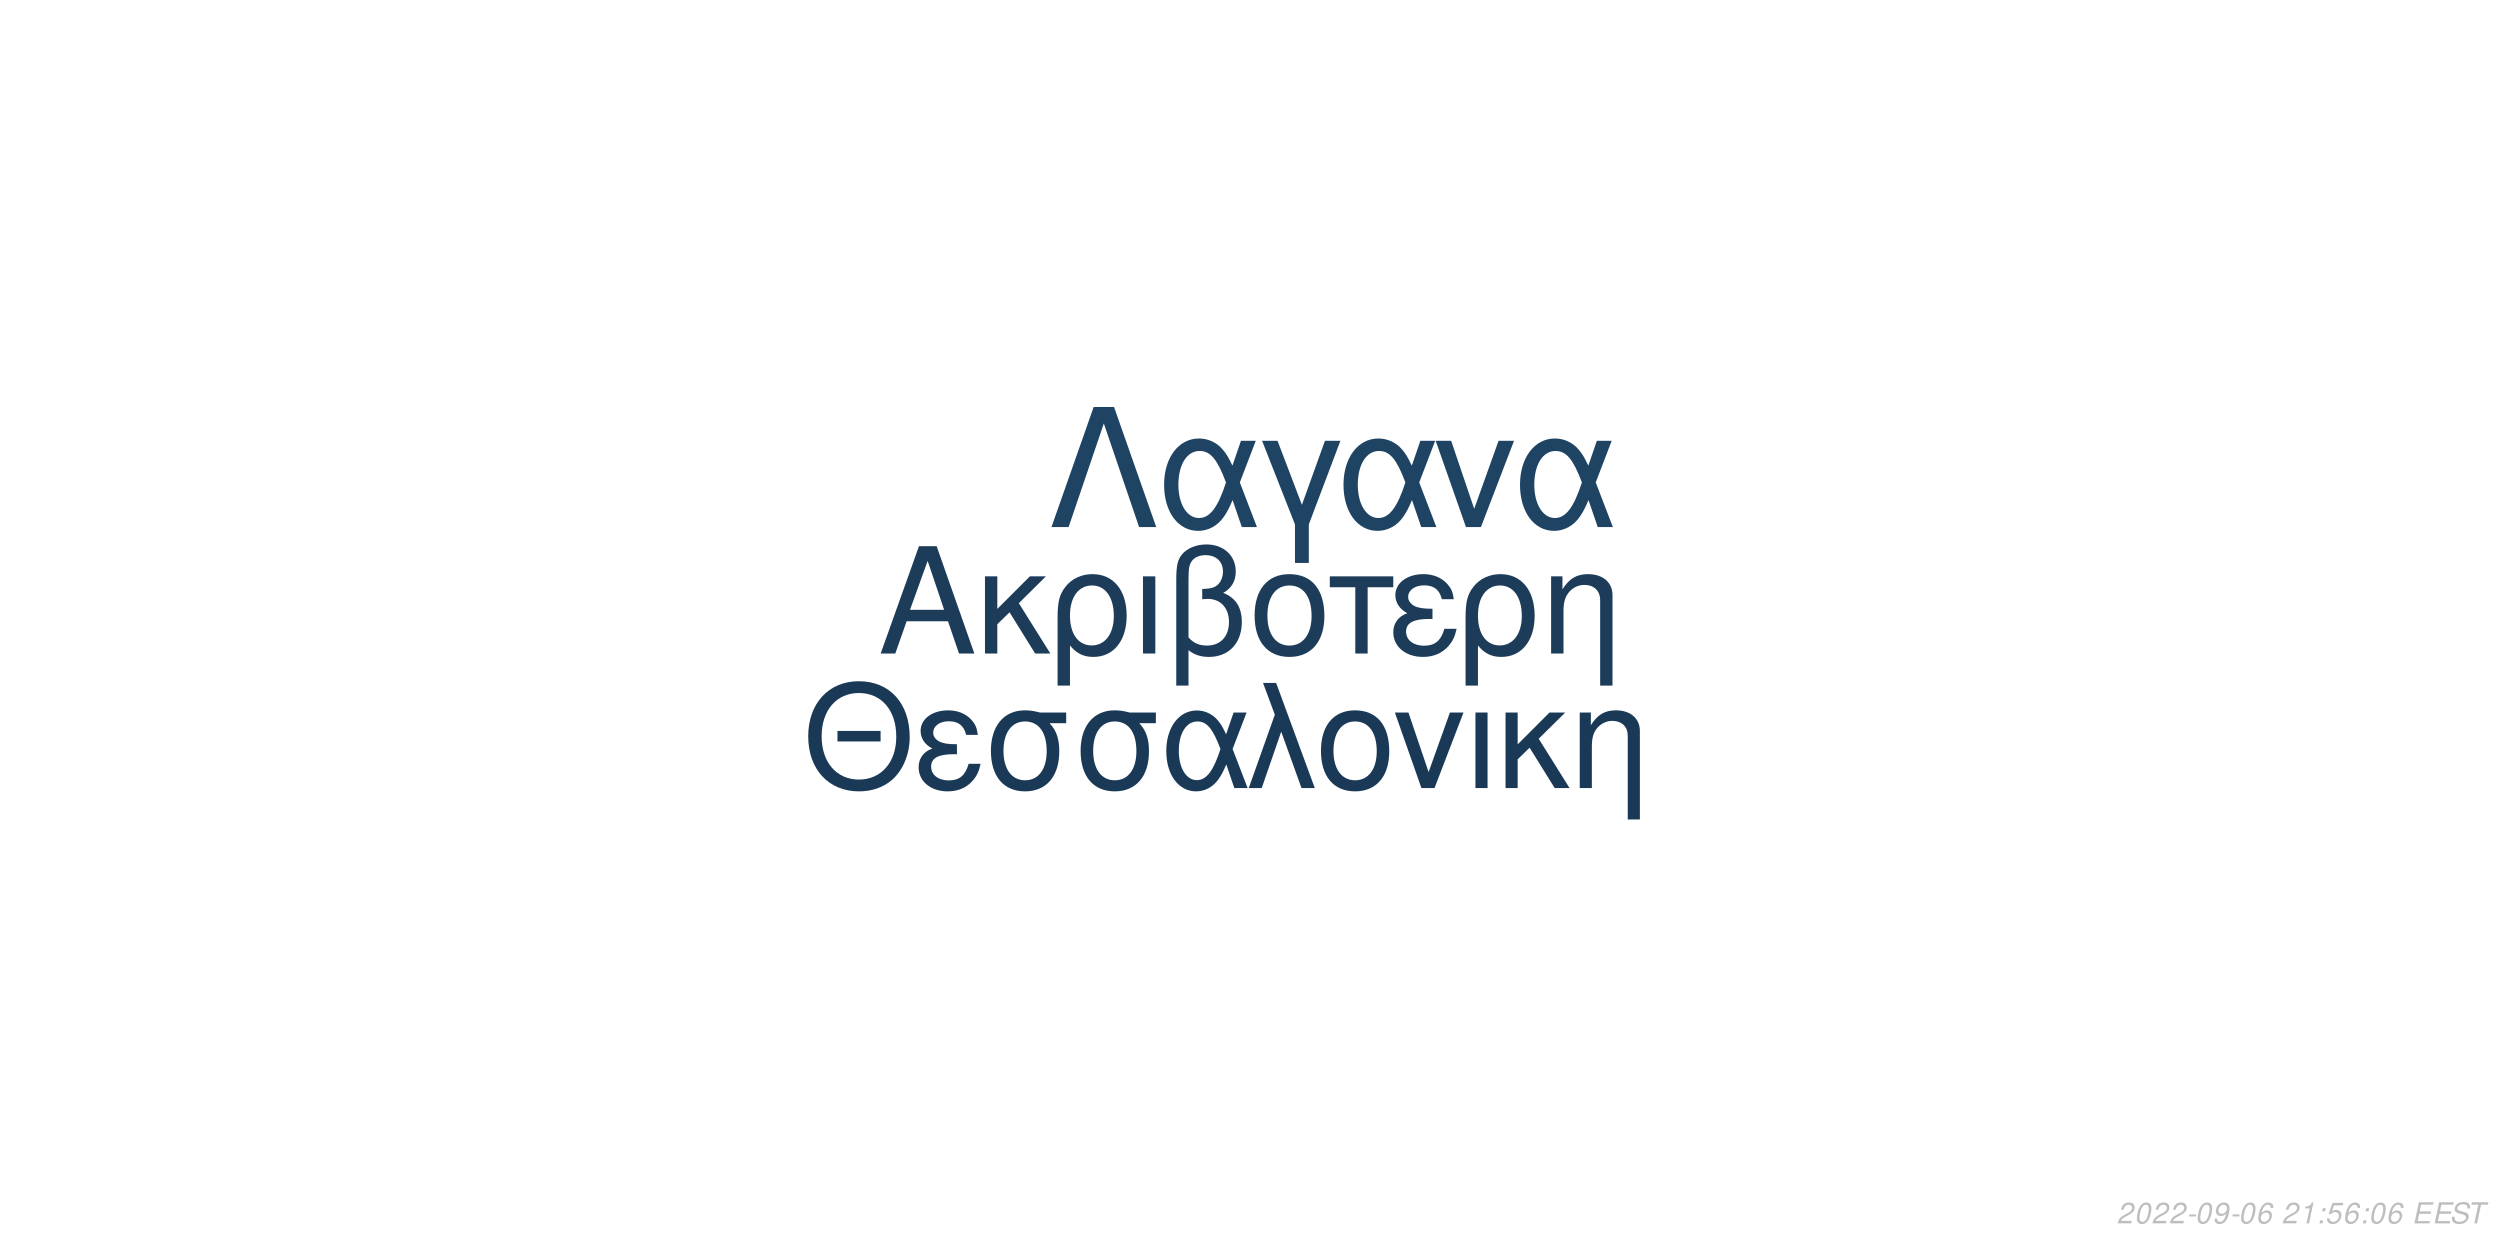
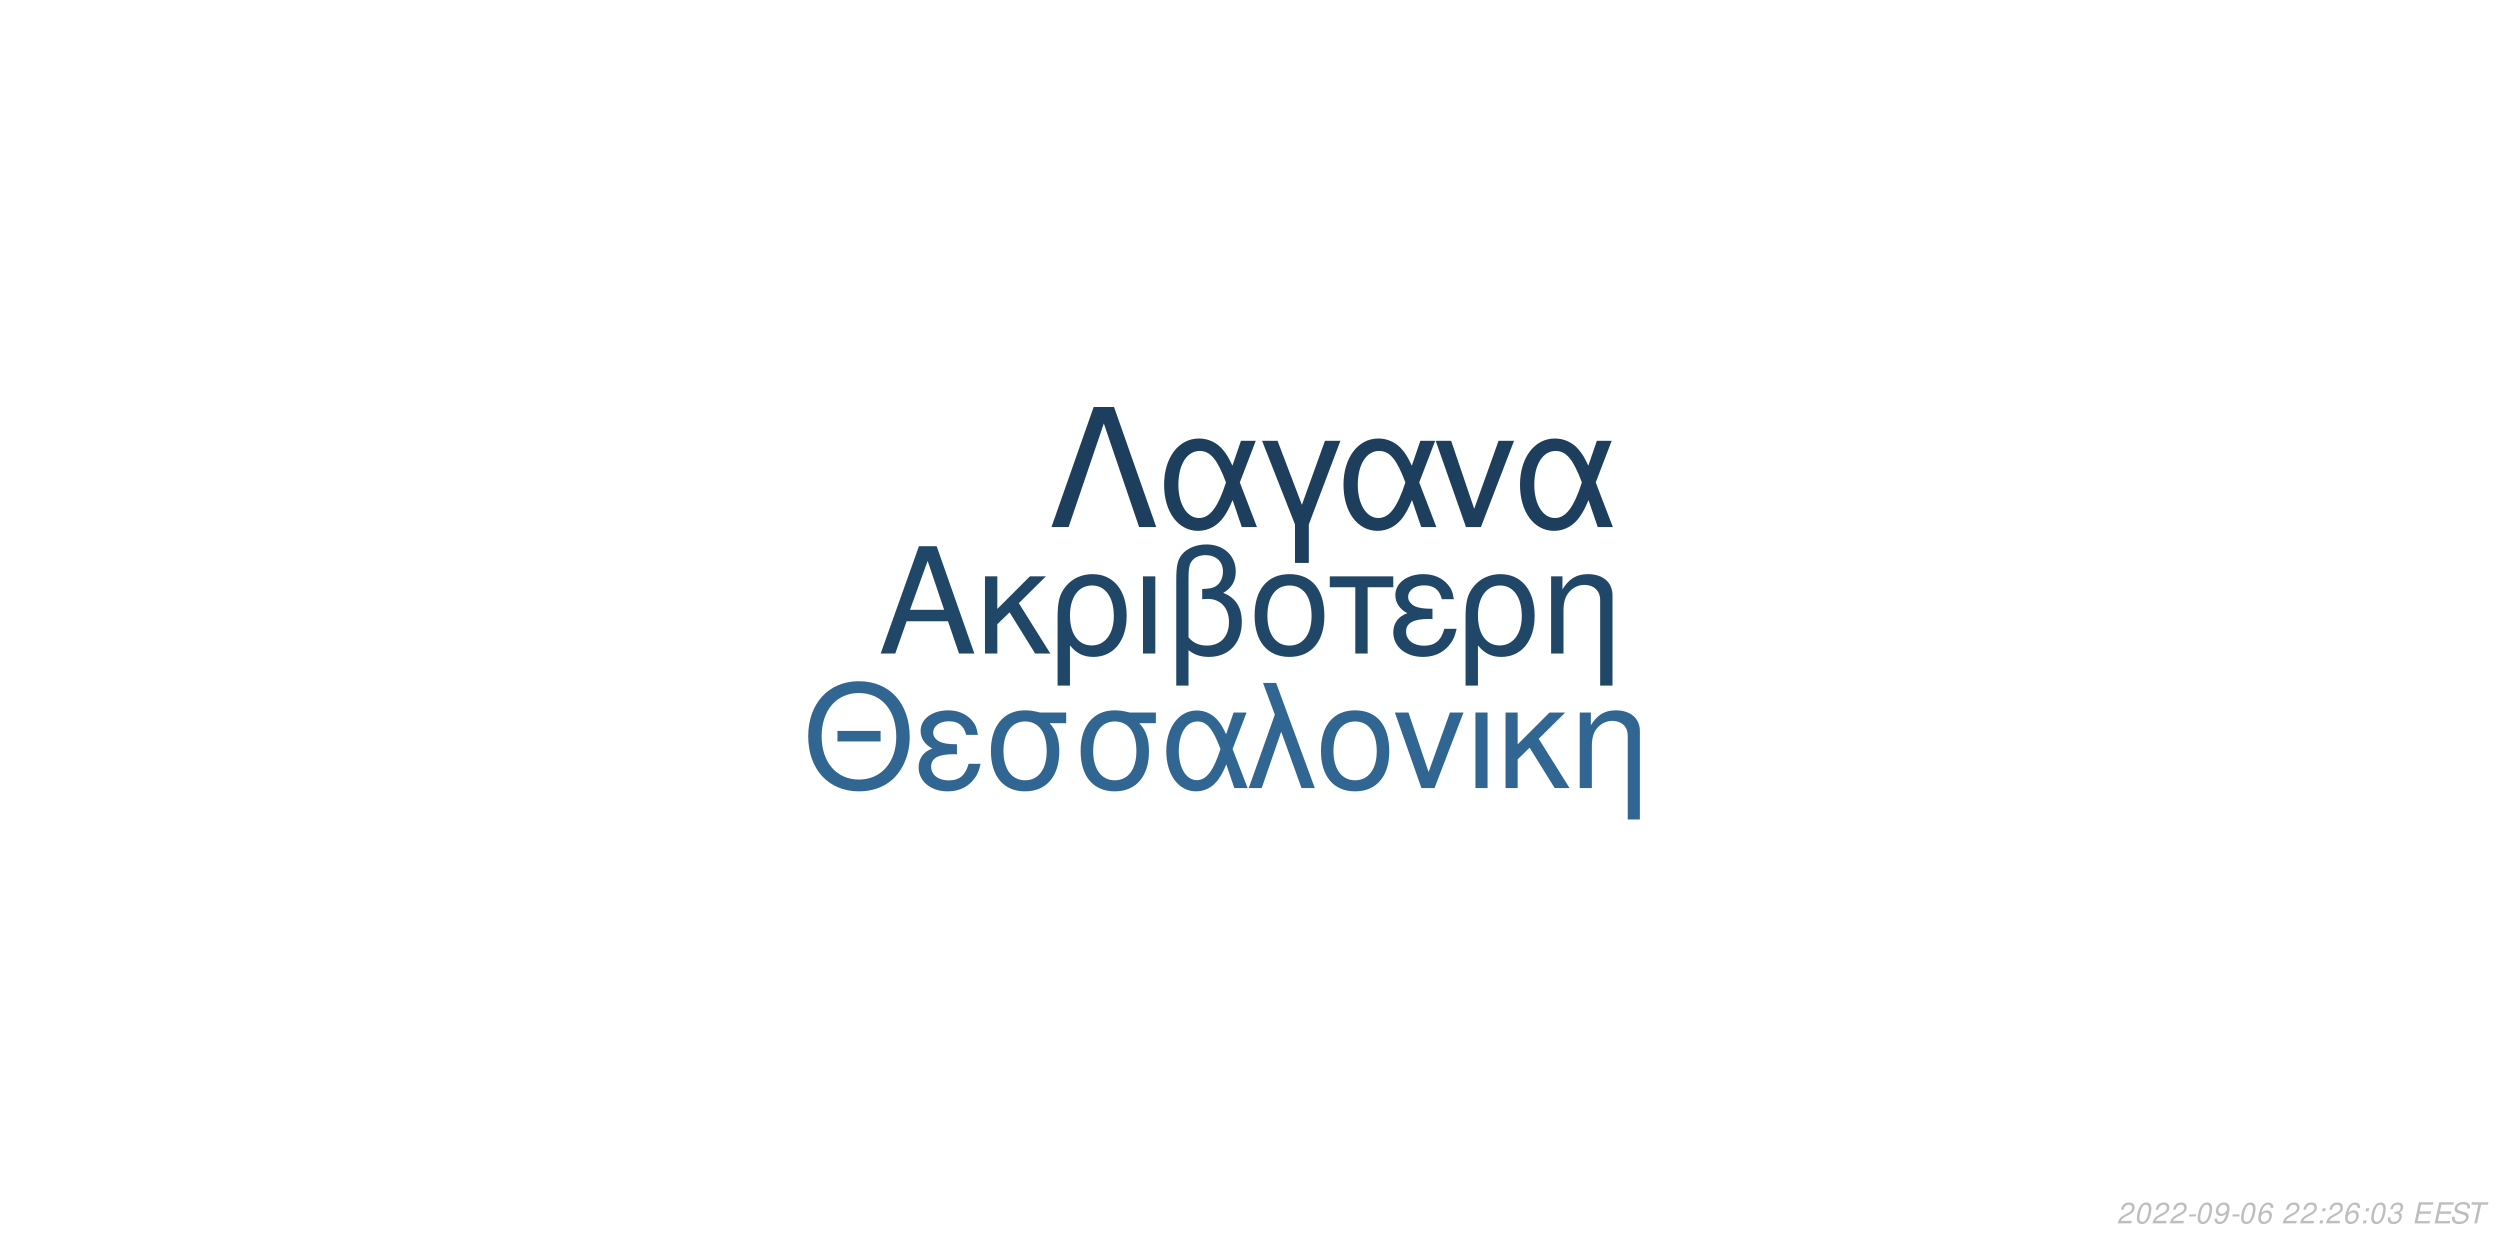
<svg xmlns="http://www.w3.org/2000/svg" xmlns:xlink="http://www.w3.org/1999/xlink" width="864pt" height="432pt" viewBox="0 0 864 432" version="1.1">
  <defs>
    <g>
      <symbol overflow="visible" id="glyph0-0">
        <path style="stroke:none;" d="" />
      </symbol>
      <symbol overflow="visible" id="glyph0-1">
        <path style="stroke:none;" d="M 24.125 -11.141 L 27.938 0 L 33.234 0 L 20.203 -37.094 L 14.094 -37.094 L 0.859 0 L 5.906 0 L 9.828 -11.141 Z M 22.797 -15.109 L 11 -15.109 L 17.094 -32.016 Z M 22.797 -15.109 " />
      </symbol>
      <symbol overflow="visible" id="glyph0-2">
        <path style="stroke:none;" d="M 7.172 -15.422 L 7.172 -26.672 L 2.906 -26.672 L 2.906 0 L 7.172 0 L 7.172 -10.125 L 11.406 -14.25 L 20.25 0 L 25.5 0 L 14.609 -17.406 L 23.969 -26.672 L 18.422 -26.672 Z M 7.172 -15.422 " />
      </symbol>
      <symbol overflow="visible" id="glyph0-3">
        <path style="stroke:none;" d="M 3 11.094 L 7.281 11.094 L 7.281 -2.797 C 9.516 -0.047 11.953 1.172 15.375 1.172 C 22.344 1.172 26.875 -4.422 26.875 -13.031 C 26.875 -21.891 22.297 -27.438 15.062 -27.438 C 11.297 -27.438 7.984 -25.906 5.797 -23.156 C 3.672 -20.516 3 -17.969 3 -12.359 Z M 14.906 -23.516 C 19.547 -23.516 22.438 -19.438 22.438 -12.922 C 22.438 -6.812 19.391 -2.797 14.812 -2.797 C 10.172 -2.797 7.281 -6.766 7.281 -13.125 C 7.281 -19.484 10.234 -23.516 14.906 -23.516 Z M 14.906 -23.516 " />
      </symbol>
      <symbol overflow="visible" id="glyph0-4">
        <path style="stroke:none;" d="M 3.516 0 L 7.781 0 L 7.781 -26.672 L 3.516 -26.672 Z M 3.516 0 " />
      </symbol>
      <symbol overflow="visible" id="glyph0-5">
        <path style="stroke:none;" d="M 4.016 11.094 L 8.25 11.094 L 8.25 -1.172 C 10.172 0.406 12.422 1.172 15.312 1.172 C 22.188 1.172 26.672 -3.609 26.672 -10.891 C 26.672 -15.984 24.578 -19.234 20.25 -20.969 C 23.109 -22.547 24.578 -25.031 24.578 -28.344 C 24.578 -33.844 20.406 -37.703 14.453 -37.703 C 10.938 -37.703 7.734 -36.391 6 -34.25 C 4.484 -32.422 4.016 -30.328 4.016 -25.391 Z M 8.25 -25.656 C 8.25 -29.359 8.5 -30.844 9.469 -32.062 C 10.375 -33.281 12.156 -34 14.094 -34 C 17.812 -34 20.156 -31.812 20.156 -28.297 C 20.156 -25.953 18.984 -23.812 17.297 -23.047 C 16.281 -22.547 15.469 -22.438 12.984 -22.297 L 12.984 -18.781 C 13.734 -18.828 14.344 -18.875 14.969 -18.875 C 19.344 -18.875 22.234 -15.719 22.234 -10.891 C 22.234 -5.906 19.281 -2.75 14.656 -2.75 C 11.953 -2.75 9.922 -3.609 8.25 -5.594 Z M 8.25 -25.656 " />
      </symbol>
      <symbol overflow="visible" id="glyph0-6">
        <path style="stroke:none;" d="M 14.094 -27.438 C 6.562 -27.438 2.094 -22.094 2.094 -13.125 C 2.094 -4.125 6.562 1.172 14.141 1.172 C 21.672 1.172 26.203 -4.172 26.203 -12.922 C 26.203 -22.188 21.828 -27.438 14.094 -27.438 Z M 14.141 -23.516 C 18.938 -23.516 21.781 -19.594 21.781 -12.984 C 21.781 -6.672 18.828 -2.75 14.141 -2.75 C 9.422 -2.75 6.516 -6.672 6.516 -13.125 C 6.516 -19.594 9.422 -23.516 14.141 -23.516 Z M 14.141 -23.516 " />
      </symbol>
      <symbol overflow="visible" id="glyph0-7">
        <path style="stroke:none;" d="M 7.891 0 L 12.156 0 L 12.156 -22.906 L 21.016 -22.906 L 21.016 -26.672 L -0.922 -26.672 L -0.922 -22.906 L 7.891 -22.906 Z M 7.891 0 " />
      </symbol>
      <symbol overflow="visible" id="glyph0-8">
        <path style="stroke:none;" d="M 14.562 -15.469 C 11.344 -15.469 9.562 -15.781 8.297 -16.438 C 6.922 -17.203 6.156 -18.328 6.156 -19.547 C 6.156 -21.891 8.453 -23.562 11.656 -23.562 C 15.062 -23.562 16.953 -22.094 17.812 -18.781 L 21.938 -18.781 C 21.578 -21.266 21.062 -22.5 19.797 -23.922 C 17.812 -26.203 14.906 -27.438 11.453 -27.438 C 5.797 -27.438 1.734 -24.375 1.734 -20.203 C 1.734 -17.609 3.156 -15.375 5.859 -13.938 C 2.797 -12.875 1.016 -10.484 1.016 -7.328 C 1.016 -2.391 5.297 1.172 11.25 1.172 C 14.969 1.172 17.906 -0.109 20.156 -2.641 C 21.578 -4.328 22.297 -5.797 22.906 -8.547 L 18.672 -8.547 C 17.5 -4.422 15.422 -2.703 11.609 -2.703 C 7.938 -2.703 5.438 -4.688 5.438 -7.578 C 5.438 -10.578 7.938 -11.953 13.484 -11.953 C 13.641 -11.953 14.094 -11.953 14.562 -11.906 Z M 14.562 -15.469 " />
      </symbol>
      <symbol overflow="visible" id="glyph0-9">
        <path style="stroke:none;" d="M 3.562 -26.672 L 3.562 0 L 7.844 0 L 7.844 -14.703 C 7.844 -17.906 8.5 -19.891 10.031 -21.531 C 11.406 -22.953 13.188 -23.719 15.062 -23.719 C 18.375 -23.719 20.516 -21.672 20.516 -18.469 L 20.516 11.094 L 24.781 11.094 L 24.781 -20.156 C 24.781 -24.578 21.469 -27.438 16.328 -27.438 C 12.359 -27.438 9.828 -25.906 7.484 -22.188 L 7.484 -26.672 Z M 3.562 -26.672 " />
      </symbol>
      <symbol overflow="visible" id="glyph1-0">
        <path style="stroke:none;" d="" />
      </symbol>
      <symbol overflow="visible" id="glyph1-1">
        <path style="stroke:none;" d="M 26.859 -19.734 L 11.953 -19.734 L 11.953 -16.094 L 26.859 -16.094 Z M 19.328 -36.922 C 8.922 -36.922 1.844 -29.25 1.844 -17.891 C 1.844 -6.484 8.875 1.141 19.391 1.141 C 23.812 1.141 27.703 -0.203 30.641 -2.688 C 34.578 -6.031 36.922 -11.656 36.922 -17.594 C 36.922 -29.297 30 -36.922 19.328 -36.922 Z M 19.328 -32.844 C 27.203 -32.844 32.281 -26.906 32.281 -17.688 C 32.281 -8.922 27.062 -2.938 19.391 -2.938 C 11.609 -2.938 6.484 -8.922 6.484 -17.891 C 6.484 -26.859 11.609 -32.844 19.328 -32.844 Z M 19.328 -32.844 " />
      </symbol>
      <symbol overflow="visible" id="glyph1-2">
        <path style="stroke:none;" d="M 14.25 -15.141 C 11.109 -15.141 9.375 -15.453 8.125 -16.094 C 6.781 -16.844 6.031 -17.938 6.031 -19.141 C 6.031 -21.422 8.266 -23.078 11.406 -23.078 C 14.75 -23.078 16.594 -21.625 17.438 -18.391 L 21.469 -18.391 C 21.125 -20.828 20.625 -22.031 19.391 -23.422 C 17.438 -25.656 14.594 -26.859 11.219 -26.859 C 5.688 -26.859 1.688 -23.875 1.688 -19.781 C 1.688 -17.234 3.094 -15.047 5.734 -13.656 C 2.734 -12.609 1 -10.266 1 -7.172 C 1 -2.344 5.188 1.141 11.016 1.141 C 14.656 1.141 17.547 -0.094 19.734 -2.594 C 21.125 -4.234 21.828 -5.688 22.422 -8.375 L 18.281 -8.375 C 17.141 -4.328 15.094 -2.641 11.359 -2.641 C 7.766 -2.641 5.328 -4.578 5.328 -7.422 C 5.328 -10.359 7.766 -11.703 13.203 -11.703 C 13.359 -11.703 13.797 -11.703 14.25 -11.656 Z M 14.25 -15.141 " />
      </symbol>
      <symbol overflow="visible" id="glyph1-3">
        <path style="stroke:none;" d="M 29 -26.109 L 19.938 -26.109 C 17.594 -26.703 16.438 -26.859 14.703 -26.859 C 7.469 -26.859 2.984 -21.469 2.984 -12.859 C 2.984 -4.031 7.375 1.141 14.797 1.141 C 22.172 1.141 26.609 -4.078 26.609 -12.656 C 26.609 -17.047 25.656 -19.828 23.266 -22.422 L 29 -22.422 Z M 14.797 -23.016 C 19.531 -23.016 22.266 -19.234 22.266 -12.75 C 22.266 -6.531 19.438 -2.688 14.797 -2.688 C 10.172 -2.688 7.328 -6.531 7.328 -12.859 C 7.328 -19.188 10.172 -23.016 14.797 -23.016 Z M 14.797 -23.016 " />
      </symbol>
      <symbol overflow="visible" id="glyph1-4">
        <path style="stroke:none;" d="M 29.344 -26.109 L 24.859 -26.109 L 22.266 -18.578 C 21.125 -21.031 20.484 -22.125 19.328 -23.469 C 17.547 -25.609 14.906 -26.812 12.156 -26.812 C 5.984 -26.812 1.594 -20.984 1.594 -12.812 C 1.594 -4.578 5.828 1.141 11.906 1.141 C 14.953 1.141 17.734 -0.344 19.625 -3.047 C 20.672 -4.531 21.281 -5.688 22.328 -8.172 L 25.109 0 L 29.703 0 L 24.516 -13.5 Z M 20.328 -13.5 C 17.891 -5.922 15.453 -2.734 12.156 -2.734 C 8.516 -2.734 5.922 -6.922 5.922 -12.812 C 5.922 -18.938 8.516 -23.016 12.359 -23.016 C 15.594 -23.016 17.688 -20.531 20.328 -13.5 Z M 20.328 -13.5 " />
      </symbol>
      <symbol overflow="visible" id="glyph1-5">
        <path style="stroke:none;" d="M 1.094 0 L 5.578 0 L 12.312 -19.484 L 19.328 0 L 23.922 0 L 10.562 -36.328 L 6.031 -36.328 L 10.109 -25.359 Z M 1.094 0 " />
      </symbol>
      <symbol overflow="visible" id="glyph1-6">
        <path style="stroke:none;" d="M 13.797 -26.859 C 6.422 -26.859 2.047 -21.625 2.047 -12.859 C 2.047 -4.031 6.422 1.141 13.859 1.141 C 21.234 1.141 25.656 -4.078 25.656 -12.656 C 25.656 -21.719 21.375 -26.859 13.797 -26.859 Z M 13.859 -23.016 C 18.531 -23.016 21.328 -19.188 21.328 -12.703 C 21.328 -6.531 18.438 -2.688 13.859 -2.688 C 9.219 -2.688 6.375 -6.531 6.375 -12.859 C 6.375 -19.188 9.219 -23.016 13.859 -23.016 Z M 13.859 -23.016 " />
      </symbol>
      <symbol overflow="visible" id="glyph1-7">
        <path style="stroke:none;" d="M 14.297 0 L 24.312 -26.109 L 19.625 -26.109 L 12.25 -5.531 L 5.281 -26.109 L 0.594 -26.109 L 9.766 0 Z M 14.297 0 " />
      </symbol>
      <symbol overflow="visible" id="glyph1-8">
        <path style="stroke:none;" d="M 3.438 0 L 7.625 0 L 7.625 -26.109 L 3.438 -26.109 Z M 3.438 0 " />
      </symbol>
      <symbol overflow="visible" id="glyph1-9">
        <path style="stroke:none;" d="M 7.031 -15.094 L 7.031 -26.109 L 2.844 -26.109 L 2.844 0 L 7.031 0 L 7.031 -9.922 L 11.156 -13.953 L 19.828 0 L 24.969 0 L 14.297 -17.047 L 23.469 -26.109 L 18.031 -26.109 Z M 7.031 -15.094 " />
      </symbol>
      <symbol overflow="visible" id="glyph1-10">
        <path style="stroke:none;" d="M 3.484 -26.109 L 3.484 0 L 7.672 0 L 7.672 -14.406 C 7.672 -17.547 8.328 -19.484 9.812 -21.078 C 11.156 -22.469 12.906 -23.219 14.75 -23.219 C 17.984 -23.219 20.078 -21.234 20.078 -18.094 L 20.078 10.859 L 24.266 10.859 L 24.266 -19.734 C 24.266 -24.062 21.031 -26.859 16 -26.859 C 12.109 -26.859 9.609 -25.359 7.328 -21.719 L 7.328 -26.109 Z M 3.484 -26.109 " />
      </symbol>
      <symbol overflow="visible" id="glyph2-0">
        <path style="stroke:none;" d="" />
      </symbol>
      <symbol overflow="visible" id="glyph2-1">
        <path style="stroke:none;" d="M 22.531 -41.484 L 15.484 -41.484 L 0.906 0 L 6.828 0 L 19 -35.797 L 31.188 0 L 37.109 0 Z M 22.531 -41.484 " />
      </symbol>
      <symbol overflow="visible" id="glyph2-2">
        <path style="stroke:none;" d="M 33.516 -29.812 L 28.391 -29.812 L 25.438 -21.219 C 24.125 -24.016 23.391 -25.266 22.078 -26.797 C 20.031 -29.25 17.016 -30.609 13.891 -30.609 C 6.828 -30.609 1.828 -23.953 1.828 -14.625 C 1.828 -5.234 6.656 1.312 13.594 1.312 C 17.078 1.312 20.266 -0.391 22.422 -3.469 C 23.609 -5.172 24.297 -6.484 25.5 -9.328 L 28.688 0 L 33.922 0 L 28 -15.422 Z M 23.219 -15.422 C 20.422 -6.766 17.641 -3.125 13.891 -3.125 C 9.734 -3.125 6.766 -7.906 6.766 -14.625 C 6.766 -21.625 9.734 -26.297 14.109 -26.297 C 17.812 -26.297 20.203 -23.453 23.219 -15.422 Z M 23.219 -15.422 " />
      </symbol>
      <symbol overflow="visible" id="glyph2-3">
        <path style="stroke:none;" d="M 12.062 12.406 L 16.844 12.406 L 16.844 -0.906 L 27.766 -29.812 L 22.422 -29.812 L 14.453 -7.688 L 6.031 -29.812 L 0.688 -29.812 L 12.062 -0.906 Z M 12.062 12.406 " />
      </symbol>
      <symbol overflow="visible" id="glyph2-4">
        <path style="stroke:none;" d="M 16.328 0 L 27.766 -29.812 L 22.422 -29.812 L 14 -6.312 L 6.031 -29.812 L 0.688 -29.812 L 11.156 0 Z M 16.328 0 " />
      </symbol>
      <symbol overflow="visible" id="glyph3-0">
        <path style="stroke:none;" d="" />
      </symbol>
      <symbol overflow="visible" id="glyph3-1">
        <path style="stroke:none;" d="M 5.234 -0.875 L 1.469 -0.875 C 1.641 -1.375 2.203 -1.891 3.109 -2.344 L 4.234 -2.938 C 5.562 -3.625 6.219 -4.469 6.219 -5.484 C 6.219 -5.938 6.062 -6.359 5.797 -6.656 C 5.469 -7.047 4.984 -7.234 4.312 -7.234 C 2.766 -7.234 1.891 -6.453 1.484 -4.734 L 2.375 -4.734 C 2.484 -5.188 2.609 -5.484 2.797 -5.75 C 3.094 -6.203 3.609 -6.453 4.188 -6.453 C 4.891 -6.453 5.344 -6.031 5.344 -5.375 C 5.344 -4.703 4.859 -4.094 4.016 -3.656 L 2.984 -3.125 C 1.234 -2.188 0.797 -1.656 0.344 -0.016 L 5.047 -0.016 Z M 5.234 -0.875 " />
      </symbol>
      <symbol overflow="visible" id="glyph3-2">
        <path style="stroke:none;" d="M 4.203 -7.234 C 3.375 -7.234 2.688 -6.812 2.125 -5.984 C 1.484 -5.047 0.984 -3.188 0.984 -1.734 C 0.984 -1.109 1.172 -0.562 1.484 -0.266 C 1.797 0.047 2.281 0.234 2.766 0.234 C 3.625 0.234 4.281 -0.156 4.859 -1.016 C 5.516 -1.953 6 -3.797 6 -5.266 C 6 -6.5 5.328 -7.234 4.203 -7.234 Z M 4.094 -6.453 C 4.734 -6.453 5.125 -5.984 5.125 -5.156 C 5.125 -4.203 4.781 -2.625 4.406 -1.812 C 3.984 -0.938 3.516 -0.547 2.875 -0.547 C 2.25 -0.547 1.875 -1.031 1.875 -1.828 C 1.875 -2.797 2.203 -4.344 2.594 -5.203 C 2.984 -6.047 3.453 -6.453 4.094 -6.453 Z M 4.094 -6.453 " />
      </symbol>
      <symbol overflow="visible" id="glyph3-3">
        <path style="stroke:none;" d="M 3.516 -3.125 L 1.125 -3.125 L 0.969 -2.406 L 3.359 -2.406 Z M 3.516 -3.125 " />
      </symbol>
      <symbol overflow="visible" id="glyph3-4">
        <path style="stroke:none;" d="M 0.844 -1.656 C 0.844 -1.547 0.844 -1.438 0.844 -1.375 C 0.844 -0.406 1.531 0.234 2.578 0.234 C 3.203 0.234 3.766 0.016 4.297 -0.438 C 4.938 -1 5.312 -1.656 5.594 -2.719 C 5.844 -3.672 6.016 -4.766 6.016 -5.375 C 6.016 -5.844 5.844 -6.328 5.547 -6.656 C 5.203 -7.031 4.703 -7.234 4.062 -7.234 C 2.516 -7.234 1.297 -5.938 1.297 -4.266 C 1.297 -3.203 1.984 -2.547 3.047 -2.547 C 3.484 -2.547 3.953 -2.672 4.281 -2.891 C 4.406 -2.984 4.547 -3.078 4.828 -3.344 C 4.438 -1.484 3.703 -0.547 2.703 -0.547 C 2.109 -0.547 1.719 -0.938 1.719 -1.547 L 1.719 -1.656 Z M 3.953 -6.453 C 4.625 -6.453 5.141 -5.953 5.141 -5.281 C 5.141 -4.188 4.312 -3.312 3.297 -3.312 C 2.594 -3.312 2.172 -3.734 2.172 -4.453 C 2.172 -5.562 2.984 -6.453 3.953 -6.453 Z M 3.953 -6.453 " />
      </symbol>
      <symbol overflow="visible" id="glyph3-5">
        <path style="stroke:none;" d="M 6.125 -5.344 L 6.141 -5.625 C 6.141 -6.609 5.453 -7.234 4.391 -7.234 C 3.438 -7.234 2.641 -6.719 2.016 -5.703 C 1.422 -4.781 0.938 -2.953 0.938 -1.688 C 0.938 -0.516 1.688 0.234 2.859 0.234 C 3.703 0.234 4.438 -0.156 5 -0.875 C 5.406 -1.422 5.672 -2.156 5.672 -2.766 C 5.672 -3.812 4.969 -4.5 3.906 -4.5 C 3.234 -4.5 2.672 -4.234 2.094 -3.625 C 2.406 -5.375 3.234 -6.453 4.25 -6.453 C 4.703 -6.453 5.062 -6.234 5.172 -5.844 C 5.203 -5.719 5.234 -5.578 5.25 -5.344 Z M 3.656 -3.734 C 4.344 -3.734 4.797 -3.281 4.797 -2.625 C 4.797 -1.469 3.984 -0.547 2.984 -0.547 C 2.297 -0.547 1.812 -1.047 1.812 -1.766 C 1.812 -2.859 2.625 -3.734 3.656 -3.734 Z M 3.656 -3.734 " />
      </symbol>
      <symbol overflow="visible" id="glyph3-6">
        <path style="stroke:none;" d="" />
      </symbol>
      <symbol overflow="visible" id="glyph3-7">
-         <path style="stroke:none;" d="M 3.703 -5.188 L 2.594 0 L 3.469 0 L 5.016 -7.234 L 4.438 -7.234 C 3.906 -6.156 3.688 -6.016 2.234 -5.812 L 2.109 -5.188 Z M 3.703 -5.188 " />
+         <path style="stroke:none;" d="M 2.359 -1.031 L 1.312 -1.031 L 1.094 0 L 2.141 0 Z M 3.266 -5.234 L 2.219 -5.234 L 2 -4.203 L 3.047 -4.203 Z M 3.266 -5.234 " />
      </symbol>
      <symbol overflow="visible" id="glyph3-8">
-         <path style="stroke:none;" d="M 2.359 -1.031 L 1.312 -1.031 L 1.094 0 L 2.141 0 Z M 3.266 -5.234 L 2.219 -5.234 L 2 -4.203 L 3.047 -4.203 Z M 3.266 -5.234 " />
+         <path style="stroke:none;" d="M 2.922 -3.312 C 3.125 -3.344 3.234 -3.344 3.375 -3.344 C 4.203 -3.344 4.688 -3 4.688 -2.406 C 4.688 -1.312 3.906 -0.547 2.781 -0.547 C 2.047 -0.547 1.594 -0.938 1.594 -1.562 C 1.594 -1.719 1.609 -1.844 1.656 -2.094 L 0.766 -2.094 C 0.734 -1.797 0.719 -1.641 0.719 -1.469 C 0.719 -0.375 1.406 0.234 2.641 0.234 C 3.547 0.234 4.297 -0.078 4.812 -0.656 C 5.266 -1.156 5.562 -1.875 5.562 -2.547 C 5.562 -3.125 5.344 -3.453 4.797 -3.734 C 5.641 -4.234 6.016 -4.844 6.016 -5.734 C 6.016 -6.656 5.312 -7.234 4.203 -7.234 C 3.375 -7.234 2.672 -6.938 2.188 -6.375 C 1.891 -6.031 1.703 -5.641 1.516 -4.906 L 2.391 -4.906 C 2.5 -5.359 2.594 -5.594 2.734 -5.812 C 3.047 -6.234 3.516 -6.453 4.078 -6.453 C 4.734 -6.453 5.141 -6.125 5.141 -5.578 C 5.141 -5.188 5.016 -4.797 4.797 -4.547 C 4.516 -4.234 4 -4.062 3.266 -4.062 L 3.078 -4.062 Z M 2.922 -3.312 " />
      </symbol>
      <symbol overflow="visible" id="glyph3-9">
-         <path style="stroke:none;" d="M 6.297 -7.094 L 2.594 -7.094 L 1.234 -3.234 L 2.047 -3.234 C 2.656 -3.766 2.938 -3.906 3.531 -3.906 C 4.328 -3.906 4.797 -3.453 4.797 -2.688 C 4.797 -1.438 3.969 -0.547 2.828 -0.547 C 2.031 -0.547 1.609 -0.938 1.578 -1.734 L 0.703 -1.734 L 0.703 -1.516 C 0.703 -0.938 0.844 -0.547 1.188 -0.266 C 1.562 0.062 2.078 0.234 2.703 0.234 C 3.656 0.234 4.391 -0.156 4.984 -0.922 C 5.422 -1.5 5.672 -2.234 5.672 -2.953 C 5.672 -4 4.938 -4.672 3.812 -4.672 C 3.328 -4.672 2.906 -4.547 2.406 -4.234 L 3.109 -6.219 L 6.109 -6.219 Z M 6.297 -7.094 " />
+         <path style="stroke:none;" d="M 2.547 -3.312 L 6.5 -3.312 L 6.688 -4.141 L 2.719 -4.141 L 3.219 -6.469 L 7.344 -6.469 L 7.516 -7.297 L 2.453 -7.297 L 0.906 0 L 6.125 0 L 6.297 -0.812 L 2.016 -0.812 Z M 2.547 -3.312 " />
      </symbol>
      <symbol overflow="visible" id="glyph3-10">
-         <path style="stroke:none;" d="M 2.547 -3.312 L 6.5 -3.312 L 6.688 -4.141 L 2.719 -4.141 L 3.219 -6.469 L 7.344 -6.469 L 7.516 -7.297 L 2.453 -7.297 L 0.906 0 L 6.125 0 L 6.297 -0.812 L 2.016 -0.812 Z M 2.547 -3.312 " />
+         <path style="stroke:none;" d="M 7.062 -5.156 C 7.125 -5.438 7.141 -5.562 7.141 -5.703 C 7.141 -6.156 6.938 -6.594 6.594 -6.891 C 6.188 -7.25 5.656 -7.406 4.875 -7.406 C 3.844 -7.406 3.047 -7.125 2.5 -6.562 C 2.094 -6.141 1.781 -5.438 1.781 -4.922 C 1.781 -4.297 2.219 -3.766 2.891 -3.562 L 4.594 -3.094 C 5.406 -2.859 5.734 -2.578 5.734 -2.094 C 5.734 -1.781 5.547 -1.406 5.266 -1.141 C 4.844 -0.766 4.266 -0.578 3.453 -0.578 C 2.328 -0.578 1.812 -0.984 1.812 -1.906 C 1.812 -2.047 1.812 -2.125 1.844 -2.312 L 0.984 -2.312 C 0.906 -2.062 0.891 -1.906 0.891 -1.688 C 0.891 -0.484 1.797 0.234 3.297 0.234 C 4.359 0.234 5.234 -0.062 5.812 -0.609 C 6.344 -1.078 6.688 -1.797 6.688 -2.375 C 6.688 -2.641 6.609 -2.906 6.453 -3.156 C 6.234 -3.5 5.938 -3.703 5.469 -3.828 L 3.75 -4.312 C 2.984 -4.547 2.734 -4.734 2.734 -5.188 C 2.734 -5.547 2.875 -5.844 3.188 -6.109 C 3.547 -6.438 4.031 -6.594 4.703 -6.594 C 5.266 -6.594 5.688 -6.484 5.906 -6.297 C 6.094 -6.125 6.219 -5.797 6.219 -5.516 C 6.219 -5.422 6.203 -5.344 6.188 -5.156 Z M 7.062 -5.156 " />
      </symbol>
      <symbol overflow="visible" id="glyph3-11">
-         <path style="stroke:none;" d="M 7.062 -5.156 C 7.125 -5.438 7.141 -5.562 7.141 -5.703 C 7.141 -6.156 6.938 -6.594 6.594 -6.891 C 6.188 -7.25 5.656 -7.406 4.875 -7.406 C 3.844 -7.406 3.047 -7.125 2.5 -6.562 C 2.094 -6.141 1.781 -5.438 1.781 -4.922 C 1.781 -4.297 2.219 -3.766 2.891 -3.562 L 4.594 -3.094 C 5.406 -2.859 5.734 -2.578 5.734 -2.094 C 5.734 -1.781 5.547 -1.406 5.266 -1.141 C 4.844 -0.766 4.266 -0.578 3.453 -0.578 C 2.328 -0.578 1.812 -0.984 1.812 -1.906 C 1.812 -2.047 1.812 -2.125 1.844 -2.312 L 0.984 -2.312 C 0.906 -2.062 0.891 -1.906 0.891 -1.688 C 0.891 -0.484 1.797 0.234 3.297 0.234 C 4.359 0.234 5.234 -0.062 5.812 -0.609 C 6.344 -1.078 6.688 -1.797 6.688 -2.375 C 6.688 -2.641 6.609 -2.906 6.453 -3.156 C 6.234 -3.5 5.938 -3.703 5.469 -3.828 L 3.75 -4.312 C 2.984 -4.547 2.734 -4.734 2.734 -5.188 C 2.734 -5.547 2.875 -5.844 3.188 -6.109 C 3.547 -6.438 4.031 -6.594 4.703 -6.594 C 5.266 -6.594 5.688 -6.484 5.906 -6.297 C 6.094 -6.125 6.219 -5.797 6.219 -5.516 C 6.219 -5.422 6.203 -5.344 6.188 -5.156 Z M 7.062 -5.156 " />
-       </symbol>
-       <symbol overflow="visible" id="glyph3-12">
        <path style="stroke:none;" d="M 4.938 -6.469 L 7.312 -6.469 L 7.484 -7.297 L 1.75 -7.297 L 1.578 -6.469 L 3.984 -6.469 L 2.609 0 L 3.547 0 Z M 4.938 -6.469 " />
      </symbol>
    </g>
  </defs>
  <g id="surface1">
    <rect x="0" y="0" width="864" height="432" style="fill:rgb(100%,100%,100%);fill-opacity:1;stroke:none;" />
-     <g style="fill:rgb(10.98%,23.529%,35.294%);fill-opacity:1;">
+     <g style="fill:rgb(12.941%,27.843%,40.784%);fill-opacity:1;">
      <use xlink:href="#glyph0-1" x="303.5" y="225.861" />
      <use xlink:href="#glyph0-2" x="337.5" y="225.861" />
      <use xlink:href="#glyph0-3" x="362.5" y="225.861" />
      <use xlink:href="#glyph0-4" x="391.5" y="225.861" />
      <use xlink:href="#glyph0-5" x="402.5" y="225.861" />
      <use xlink:href="#glyph0-6" x="431.5" y="225.861" />
      <use xlink:href="#glyph0-7" x="460.5" y="225.861" />
      <use xlink:href="#glyph0-8" x="480.5" y="225.861" />
      <use xlink:href="#glyph0-3" x="503.5" y="225.861" />
      <use xlink:href="#glyph0-9" x="532.5" y="225.861" />
    </g>
-     <g style="fill:rgb(10.196%,22.353%,33.725%);fill-opacity:1;">
+     <g style="fill:rgb(19.216%,40%,57.255%);fill-opacity:1;">
      <use xlink:href="#glyph1-1" x="277.473" y="272.354" />
      <use xlink:href="#glyph1-2" x="316.473" y="272.354" />
      <use xlink:href="#glyph1-3" x="339.473" y="272.354" />
      <use xlink:href="#glyph1-3" x="370.473" y="272.354" />
      <use xlink:href="#glyph1-4" x="401.473" y="272.354" />
      <use xlink:href="#glyph1-5" x="430.473" y="272.354" />
      <use xlink:href="#glyph1-6" x="454.473" y="272.354" />
      <use xlink:href="#glyph1-7" x="481.473" y="272.354" />
      <use xlink:href="#glyph1-8" x="506.473" y="272.354" />
      <use xlink:href="#glyph1-9" x="517.473" y="272.354" />
      <use xlink:href="#glyph1-10" x="542.473" y="272.354" />
    </g>
-     <g style="fill:rgb(12.157%,26.275%,38.824%);fill-opacity:1;">
+     <g style="fill:rgb(11.373%,24.706%,36.471%);fill-opacity:1;">
      <use xlink:href="#glyph2-1" x="362.484" y="182.152" />
      <use xlink:href="#glyph2-2" x="400.484" y="182.152" />
      <use xlink:href="#glyph2-3" x="435.484" y="182.152" />
      <use xlink:href="#glyph2-2" x="462.484" y="182.152" />
      <use xlink:href="#glyph2-4" x="495.484" y="182.152" />
      <use xlink:href="#glyph2-2" x="523.484" y="182.152" />
    </g>
    <g style="fill:rgb(74.51%,74.51%,74.51%);fill-opacity:1;">
      <use xlink:href="#glyph3-1" x="731.52" y="422.81" />
      <use xlink:href="#glyph3-2" x="737.52" y="422.81" />
      <use xlink:href="#glyph3-1" x="743.52" y="422.81" />
      <use xlink:href="#glyph3-1" x="749.52" y="422.81" />
      <use xlink:href="#glyph3-3" x="755.52" y="422.81" />
      <use xlink:href="#glyph3-2" x="758.52" y="422.81" />
      <use xlink:href="#glyph3-4" x="764.52" y="422.81" />
      <use xlink:href="#glyph3-3" x="770.52" y="422.81" />
      <use xlink:href="#glyph3-2" x="773.52" y="422.81" />
      <use xlink:href="#glyph3-5" x="779.52" y="422.81" />
      <use xlink:href="#glyph3-6" x="785.52" y="422.81" />
      <use xlink:href="#glyph3-1" x="788.52" y="422.81" />
-       <use xlink:href="#glyph3-7" x="794.52" y="422.81" />
-       <use xlink:href="#glyph3-8" x="800.52" y="422.81" />
-       <use xlink:href="#glyph3-9" x="803.52" y="422.81" />
+       <use xlink:href="#glyph3-1" x="794.52" y="422.81" />
+       <use xlink:href="#glyph3-7" x="800.52" y="422.81" />
+       <use xlink:href="#glyph3-1" x="803.52" y="422.81" />
      <use xlink:href="#glyph3-5" x="809.52" y="422.81" />
-       <use xlink:href="#glyph3-8" x="815.52" y="422.81" />
+       <use xlink:href="#glyph3-7" x="815.52" y="422.81" />
      <use xlink:href="#glyph3-2" x="818.52" y="422.81" />
-       <use xlink:href="#glyph3-5" x="824.52" y="422.81" />
+       <use xlink:href="#glyph3-8" x="824.52" y="422.81" />
      <use xlink:href="#glyph3-6" x="830.52" y="422.81" />
-       <use xlink:href="#glyph3-10" x="833.52" y="422.81" />
-       <use xlink:href="#glyph3-10" x="840.52" y="422.81" />
-       <use xlink:href="#glyph3-11" x="846.52" y="422.81" />
-       <use xlink:href="#glyph3-12" x="852.52" y="422.81" />
+       <use xlink:href="#glyph3-9" x="833.52" y="422.81" />
+       <use xlink:href="#glyph3-9" x="840.52" y="422.81" />
+       <use xlink:href="#glyph3-10" x="846.52" y="422.81" />
+       <use xlink:href="#glyph3-11" x="852.52" y="422.81" />
    </g>
  </g>
</svg>
